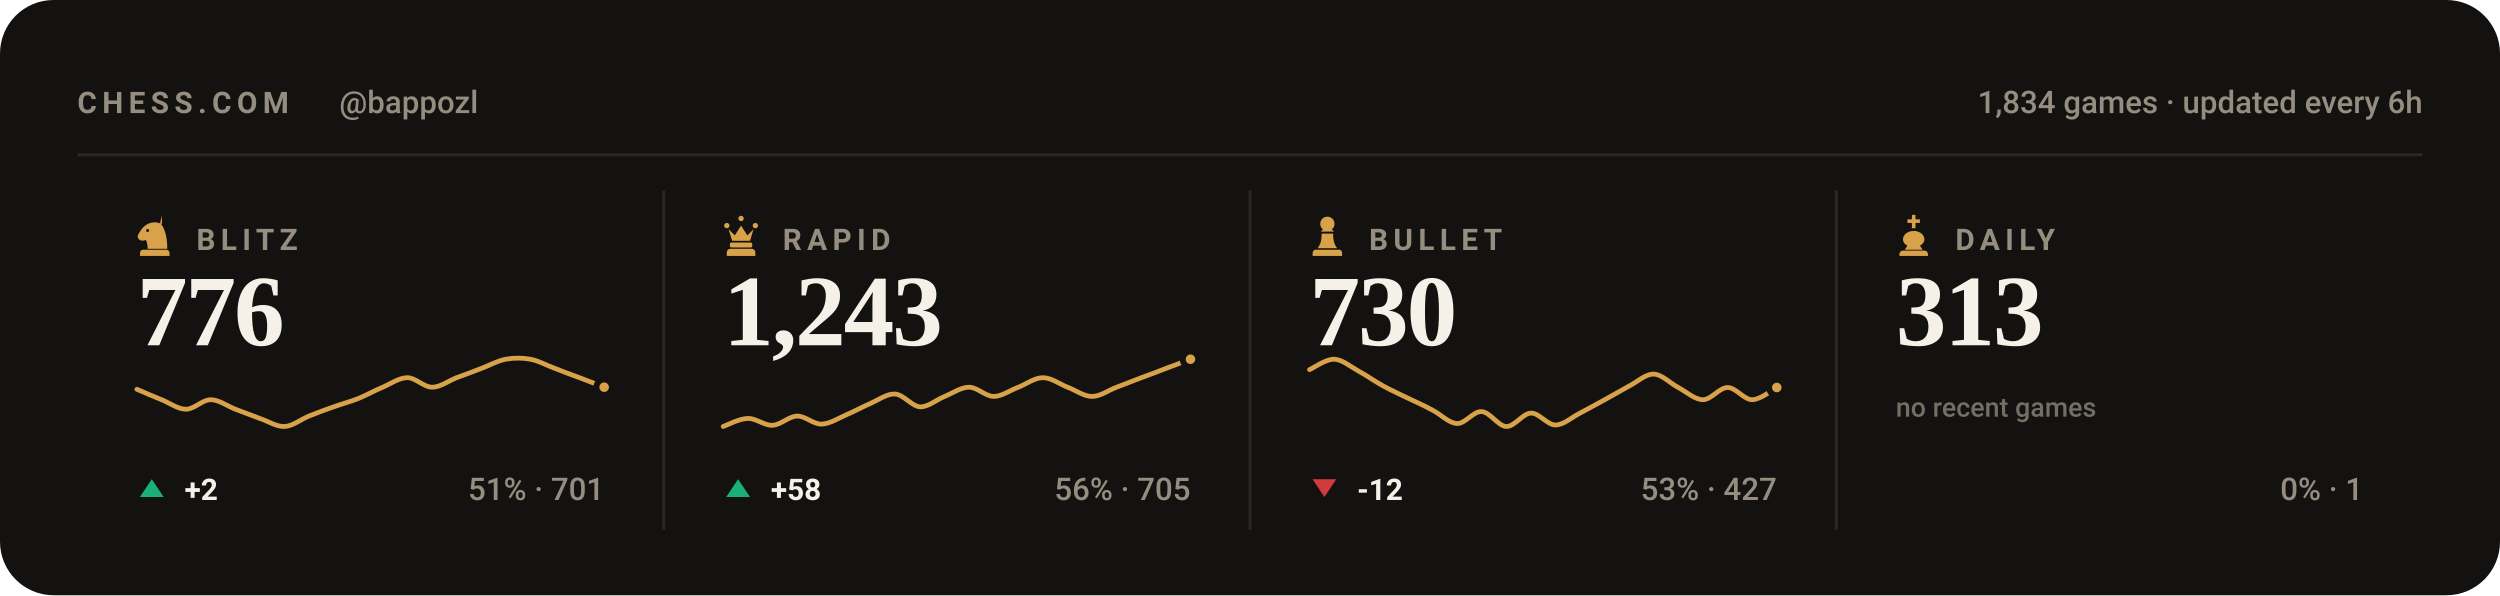
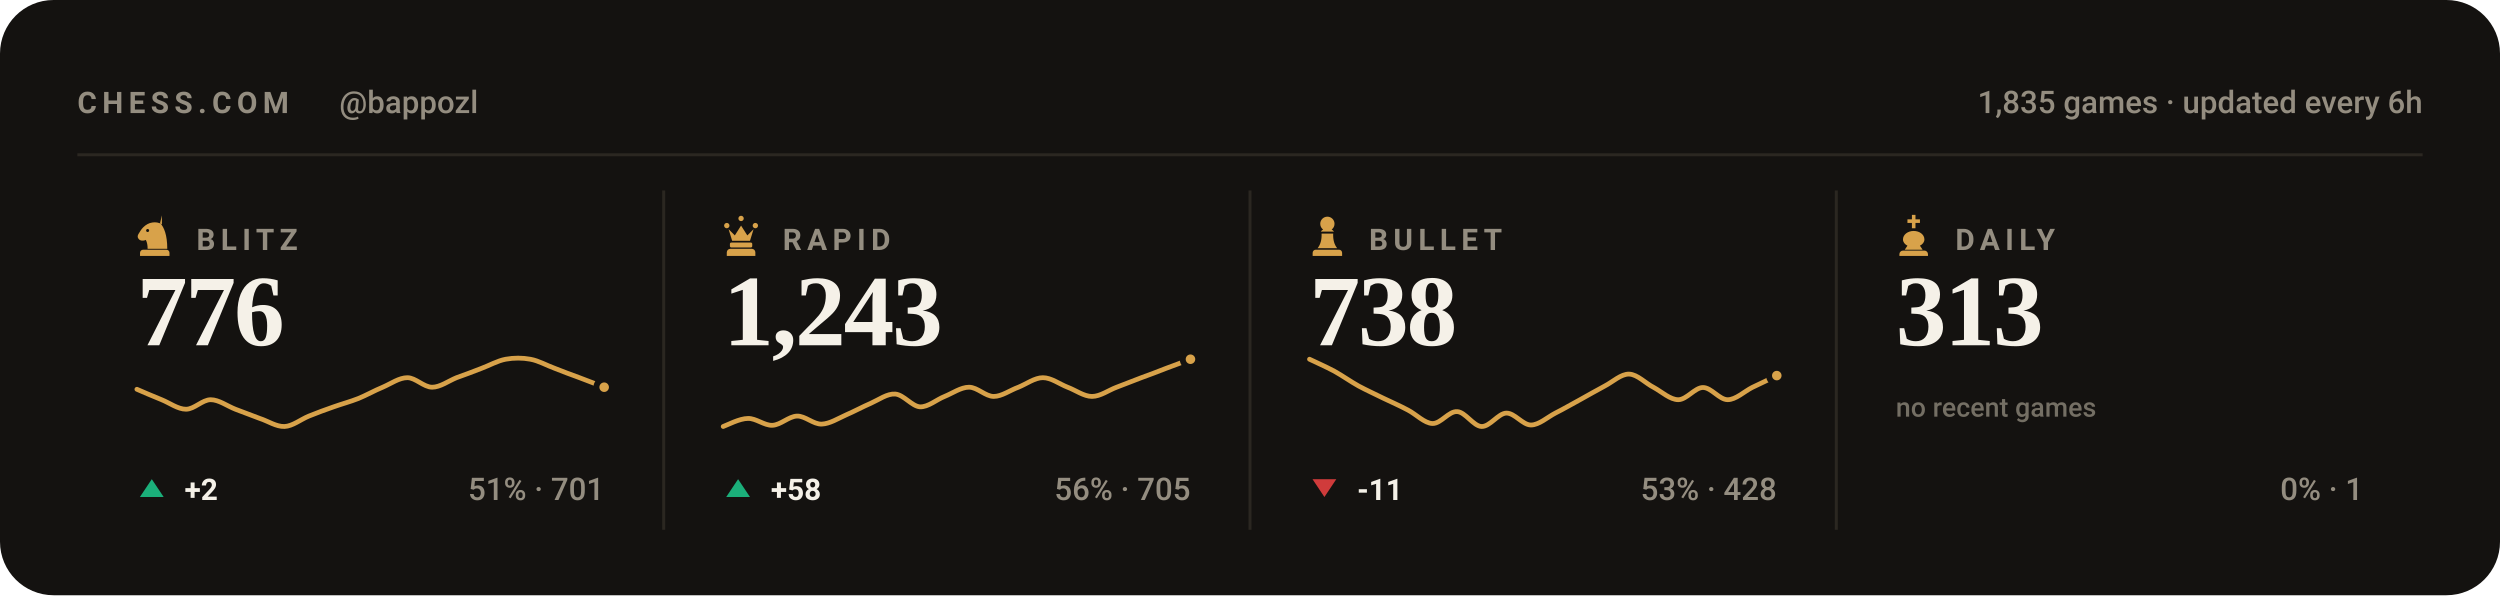
<svg xmlns="http://www.w3.org/2000/svg" viewBox="0 0 840 200" width="840" height="200" role="img" aria-label="Chess.com stats for bappozl across blitz, rapid, bullet and daily">
  <style>svg{font-family:-apple-system,BlinkMacSystemFont,'Segoe UI',Roboto,'Helvetica Neue',Arial,sans-serif}text{fill:#f5f1e8;white-space:pre}.bg{fill:#141210}.acc{fill:#d8a24a}.win{fill:#1baf7a}.draw{fill:#8b8f96}.loss{fill:#d03b3b}.lbl{font-size:10px;font-weight:600;letter-spacing:.18em;fill:#948d80}.cap{font-size:10.5px;font-weight:500;fill:#948d80}.num{font-family:Georgia,'Times New Roman',Times,serif;font-weight:700;letter-spacing:-.02em}.tick{font-size:9px;font-weight:500;fill:#948d80;opacity:.75}.dl{font-size:10px;font-weight:600}.rule{stroke:#2b2721;stroke-width:1;fill:none}.grid{stroke:#2b2721;stroke-width:1;fill:none;opacity:.7}.ln{fill:none;stroke:#d8a24a;stroke-width:2;stroke-linecap:round;stroke-linejoin:round}.ring{stroke:#141210;stroke-width:2}.hollow{fill:none;stroke-width:1.5}.sq{fill:#f5f1e8;opacity:.035}</style>
  <rect class="bg" width="840" height="200" rx="18" />
  <text class="lbl" x="26" y="38">CHESS.COM</text>
  <text class="cap" x="114" y="38">@bappozl</text>
-   <text class="cap" x="814" y="38" text-anchor="end">1,834 games · updated every 6h</text>
+   <text class="cap" x="814" y="38" text-anchor="end">1,835 games · updated every 6h</text>
  <line class="rule" x1="26" y1="52" x2="814" y2="52" />
  <g class="acc" transform="translate(44.5,71.6) scale(0.15)">
    <path fill-rule="evenodd" d="M66 5l-4 17c9 10 16 27 16 58H34c0-8-1-14-4-20-6 3-13 2-16-2-3-3-3-8 0-12 3-5 6-10 10-14 6-6 13-10 21-11 7-1 14 0 21 4zM37.4 39a3.4 3.4 0 1 0-6.8 0 3.4 3.4 0 1 0 6.8 0zM24 82h52c3.9 0 7 3.1 7 7v7H17v-7c0-3.9 3.1-7 7-7z" />
  </g>
  <text class="lbl" x="66" y="84">BLITZ</text>
  <text class="num" x="46" y="116" style="font-size:34px">776</text>
  <path class="ln" style="stroke-width:1.6" d="M46.0 130.8C47.4 131.4 51.5 133.2 54.3 134.3C57.0 135.4 59.8 137.5 62.5 137.5C65.3 137.5 68.0 134.3 70.8 134.3C73.5 134.3 76.3 136.4 79.1 137.5C81.8 138.5 84.6 139.6 87.3 140.6C90.1 141.5 92.8 143.4 95.6 143.3C98.3 143.2 101.1 140.9 103.8 139.8C106.6 138.7 109.4 137.6 112.1 136.7C114.9 135.7 117.6 135.0 120.4 133.9C123.1 132.8 125.9 131.2 128.6 130.1C131.4 128.9 134.1 126.9 136.9 126.9C139.6 126.9 142.4 130.1 145.2 130.1C147.9 130.1 150.7 128.0 153.4 126.9C156.2 125.9 158.9 124.9 161.7 123.8C164.4 122.8 167.2 121.2 169.9 120.7C172.7 120.2 175.5 120.2 178.2 120.7C181.0 121.2 183.7 122.8 186.5 123.8C189.2 124.9 192.0 125.9 194.7 126.9C197.5 128.0 201.6 129.5 203.0 130.1" />
  <circle class="acc ring" cx="203.0" cy="130.1" r="2.6" />
  <path fill="#1baf7a" d="M51 161L55 167H47Z" />
  <text class="dl" x="62" y="168" fill="#1baf7a">+2</text>
  <text class="cap" x="203" y="168" text-anchor="end">51% · 701</text>
  <line class="rule" x1="223.0" y1="64" x2="223.0" y2="178" />
  <g class="acc" transform="translate(241.5,71.6) scale(0.15)">
    <path d="M18 22a6 6 0 1 1 0 12 6 6 0 0 1 0-12zm64 0a6 6 0 1 1 0 12 6 6 0 0 1 0-12zM50 6a6 6 0 1 1 0 12 6 6 0 0 1 0-12zM22 36l8 26h40l8-26-14 14-14-22-14 22zM28 66h44c1.6 0 3 1.3 3 3v5c0 1.6-1.4 3-3 3H28c-1.6 0-3-1.4-3-3v-5c0-1.7 1.4-3 3-3zM26 80h48c4.4 0 8 3.6 8 8v8H18v-8c0-4.4 3.6-8 8-8z" />
  </g>
  <text class="lbl" x="263" y="84">RAPID</text>
  <text class="num" x="243" y="116" style="font-size:34px">1,243</text>
  <path class="ln" style="stroke-width:1.6" d="M243.0 143.3C244.4 142.8 248.5 140.6 251.3 140.6C254.0 140.5 256.8 143.0 259.5 142.9C262.3 142.8 265.0 139.9 267.8 139.8C270.5 139.7 273.3 142.6 276.1 142.5C278.8 142.4 281.6 140.6 284.3 139.4C287.1 138.2 289.8 136.7 292.6 135.5C295.3 134.3 298.1 132.2 300.8 132.4C303.6 132.6 306.4 136.5 309.1 136.7C311.9 136.8 314.6 134.3 317.4 133.2C320.1 132.1 322.9 130.1 325.6 130.1C328.4 130.1 331.1 133.2 333.9 133.2C336.6 133.2 339.4 131.1 342.2 130.1C344.9 129.0 347.7 126.9 350.4 126.9C353.2 126.9 355.9 129.0 358.7 130.1C361.4 131.1 364.2 133.2 366.9 133.2C369.7 133.2 372.5 131.1 375.2 130.1C378.0 129.0 380.7 128.0 383.5 126.9C386.2 125.9 389.0 124.9 391.7 123.8C394.5 122.8 398.6 121.2 400.0 120.7" />
  <circle class="acc ring" cx="400.0" cy="120.7" r="2.6" />
  <path fill="#1baf7a" d="M248 161L252 167H244Z" />
  <text class="dl" x="259" y="168" fill="#1baf7a">+58</text>
  <text class="cap" x="400" y="168" text-anchor="end">56% · 705</text>
  <line class="rule" x1="420.0" y1="64" x2="420.0" y2="178" />
  <g class="acc" transform="translate(438.5,71.6) scale(0.15)">
    <path d="M50 8c-8.8 0-16 7.2-16 16 0 5.2 2.5 9.9 6.4 12.8-2.1 1.2-3.9 2.8-5.3 4.7h29.8c-1.4-1.9-3.2-3.5-5.3-4.7C63.5 33.9 66 29.2 66 24c0-8.8-7.2-16-16-16zM37 46c.6 13.6-2.4 24.5-9 32.7h44c-6.6-8.2-9.6-19.1-9-32.7H37zM24 82h52c3.9 0 7 3.1 7 7v7H17v-7c0-3.9 3.1-7 7-7z" />
  </g>
  <text class="lbl" x="460" y="84">BULLET</text>
-   <text class="num" x="440" y="116" style="font-size:34px">730</text>
-   <path class="ln" style="stroke-width:1.6" d="M440.0 124.2C441.4 123.6 445.5 120.6 448.3 120.7C451.0 120.8 453.8 123.2 456.5 124.7C459.3 126.2 462.0 128.2 464.8 129.7C467.5 131.2 470.3 132.4 473.1 133.8C475.8 135.1 478.6 136.3 481.3 137.8C484.1 139.2 486.8 142.2 489.6 142.3C492.3 142.4 495.1 138.1 497.8 138.3C500.6 138.4 503.4 143.2 506.1 143.3C508.9 143.4 511.6 138.9 514.4 138.8C517.1 138.7 519.9 142.8 522.6 142.8C525.4 142.8 528.1 140.2 530.9 138.8C533.6 137.4 536.4 135.8 539.2 134.3C541.9 132.8 544.7 131.2 547.4 129.7C550.2 128.3 552.9 125.6 555.7 125.7C558.4 125.8 561.2 128.8 563.9 130.2C566.7 131.7 569.5 134.3 572.2 134.3C575.0 134.3 577.7 130.2 580.5 130.2C583.2 130.2 586.0 134.3 588.7 134.3C591.5 134.3 595.6 130.9 597.0 130.2" />
-   <circle class="acc ring" cx="597.0" cy="130.2" r="2.6" />
+   <text class="num" x="440" y="116" style="font-size:34px">738</text>
+   <path class="ln" style="stroke-width:1.6" d="M440.0 120.7C441.4 121.4 445.5 123.2 448.3 124.7C451.0 126.2 453.8 128.2 456.5 129.7C459.3 131.2 462.0 132.4 464.8 133.8C467.5 135.1 470.3 136.3 473.1 137.8C475.8 139.2 478.6 142.2 481.3 142.3C484.1 142.4 486.8 138.1 489.6 138.3C492.3 138.4 495.1 143.2 497.8 143.3C500.6 143.4 503.4 138.9 506.1 138.8C508.9 138.7 511.6 142.8 514.4 142.8C517.1 142.8 519.9 140.2 522.6 138.8C525.4 137.4 528.1 135.8 530.9 134.3C533.6 132.8 536.4 131.2 539.2 129.7C541.9 128.3 544.7 125.6 547.4 125.7C550.2 125.8 552.9 128.8 555.7 130.2C558.4 131.7 561.2 134.3 563.9 134.3C566.7 134.3 569.5 130.2 572.2 130.2C575.0 130.2 577.7 134.3 580.5 134.3C583.2 134.3 586.0 131.6 588.7 130.2C591.5 128.9 595.6 126.9 597.0 126.2" />
+   <circle class="acc ring" cx="597.0" cy="126.2" r="2.6" />
  <path fill="#d03b3b" d="M445 167L449 161H441Z" />
-   <text class="dl" x="456" y="168" fill="#d03b3b">-12</text>
-   <text class="cap" x="597" y="168" text-anchor="end">53% · 427</text>
+   <text class="dl" x="456" y="168" fill="#d03b3b">-11</text>
+   <text class="cap" x="597" y="168" text-anchor="end">53% · 428</text>
  <line class="rule" x1="617.0" y1="64" x2="617.0" y2="178" />
  <g class="acc" transform="translate(635.5,71.6) scale(0.15)">
    <path d="M46 4h8v10h10v8H54v12h-8V22H36v-8h10V4zM50 40c-13 0-24 8-24 19 0 6 4 11 10 14l-6 9h40l-6-9c6-3 10-8 10-14 0-11-11-19-24-19zM26 84h48c4.4 0 8 3.6 8 8v4H18v-4c0-4.4 3.6-8 8-8z" />
  </g>
  <text class="lbl" x="657" y="84">DAILY</text>
  <text class="num" x="637" y="116" style="font-size:34px">313</text>
  <text class="tick" x="637" y="140">no recent games</text>
  <text class="cap" x="794" y="168" text-anchor="end">0% · 1</text>
</svg>
